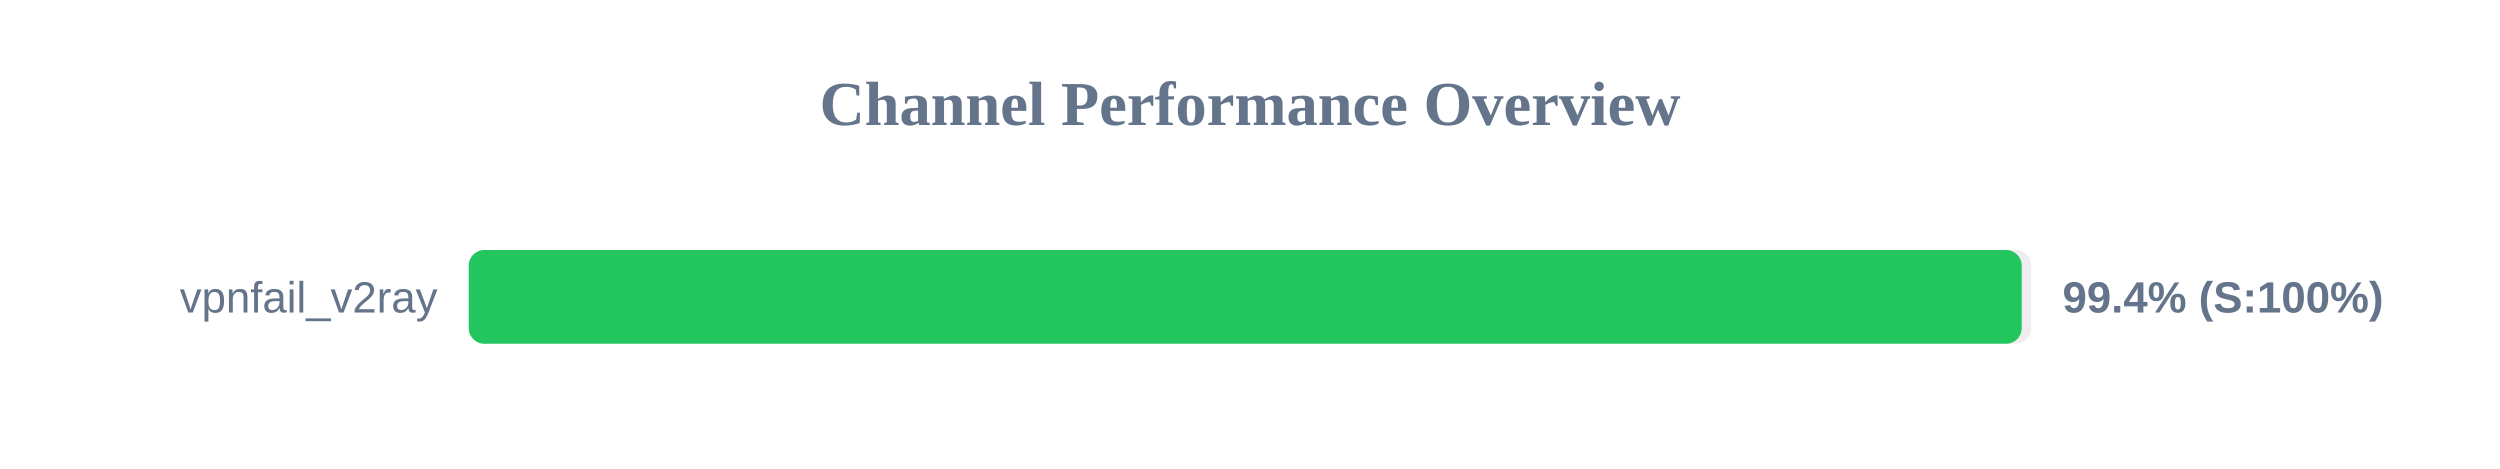
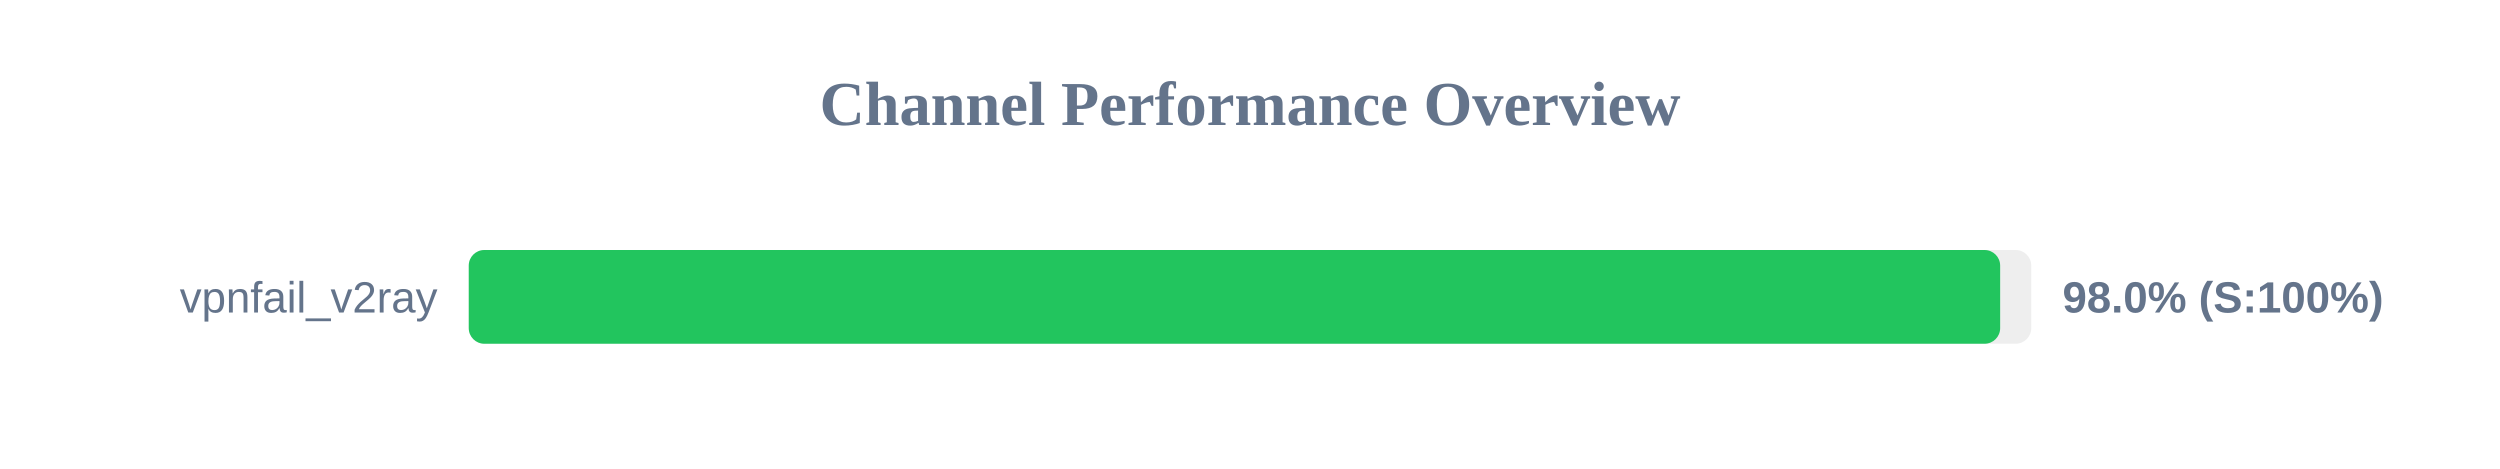
<svg xmlns="http://www.w3.org/2000/svg" width="800" height="150" version="1.1">
  <style>
        .row { font: 14px Arial; fill: #64748b; }
        .score { font: bold 14px Arial; fill: #64748b; }
    </style>
  <text x="400" y="40" text-anchor="middle" font-size="20px" font-weight="bold" fill="#64748b">Channel Performance Overview</text>
  <rect x="150" y="80" width="500" height="30" fill="#eee" rx="5" />
-   <rect x="150" y="80" width="496.95" height="30" fill="#22c55e" rx="5" />
+   <rect x="150" y="80" width="490.05" height="30" fill="#22c55e" rx="5" />
  <text x="140" y="100" text-anchor="end" class="row">vpnfail_v2ray</text>
-   <text x="660" y="100" text-anchor="start" class="score">99.4% (S:100%)</text>
+   <text x="660" y="100" text-anchor="start" class="score">98.0% (S:100%)</text>
</svg>
